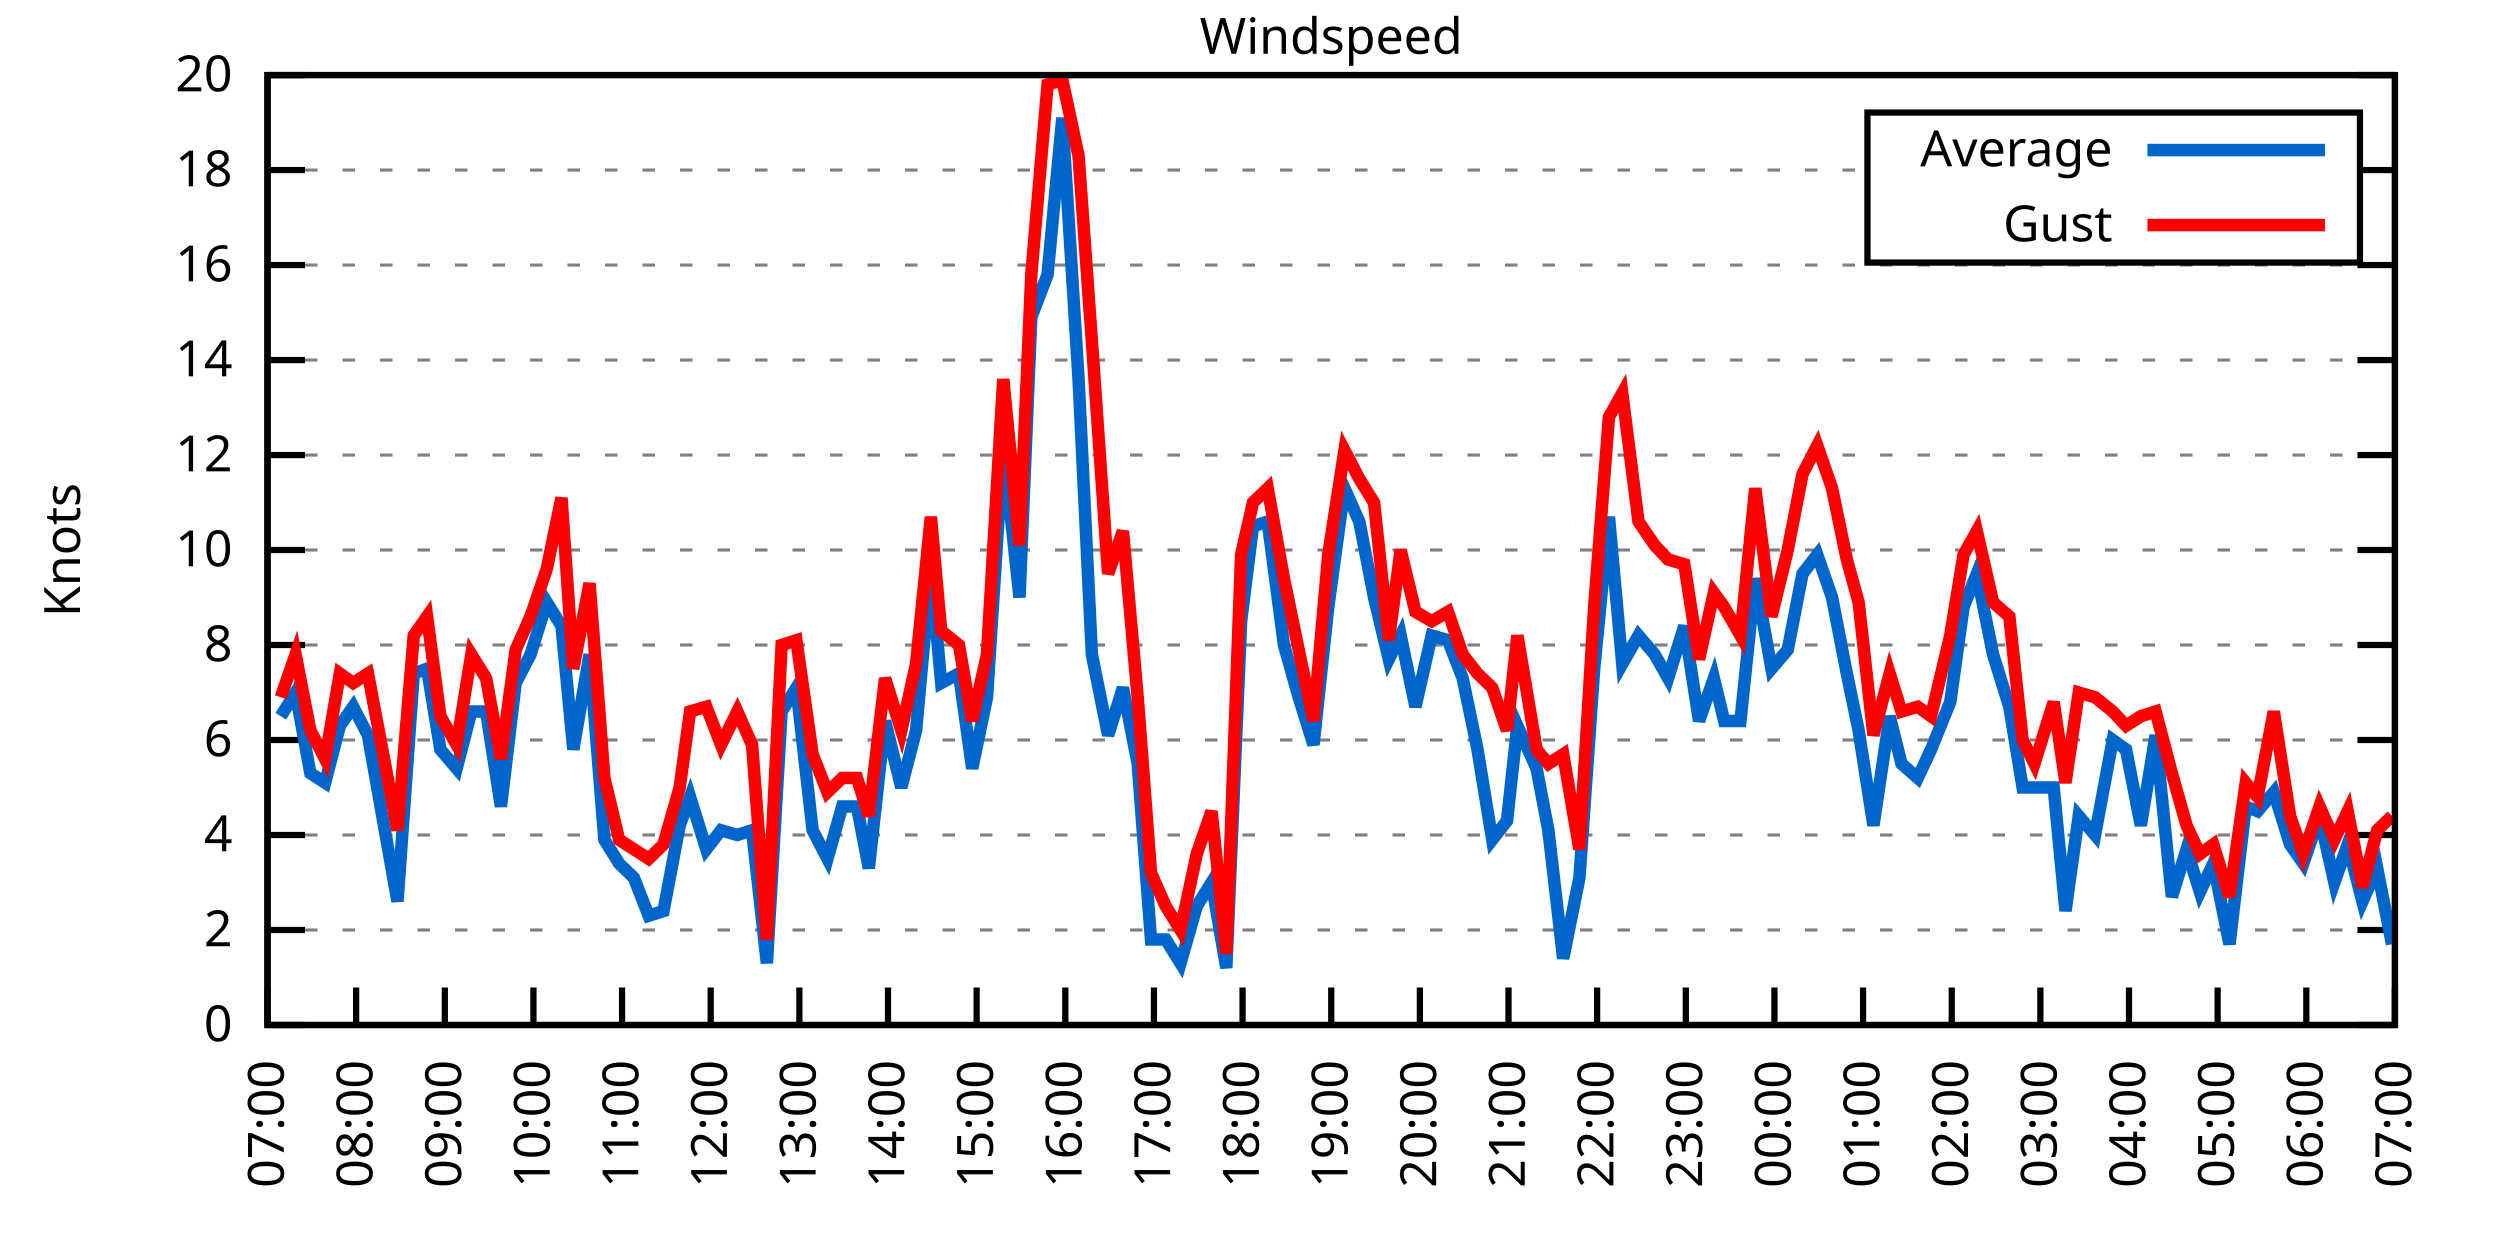
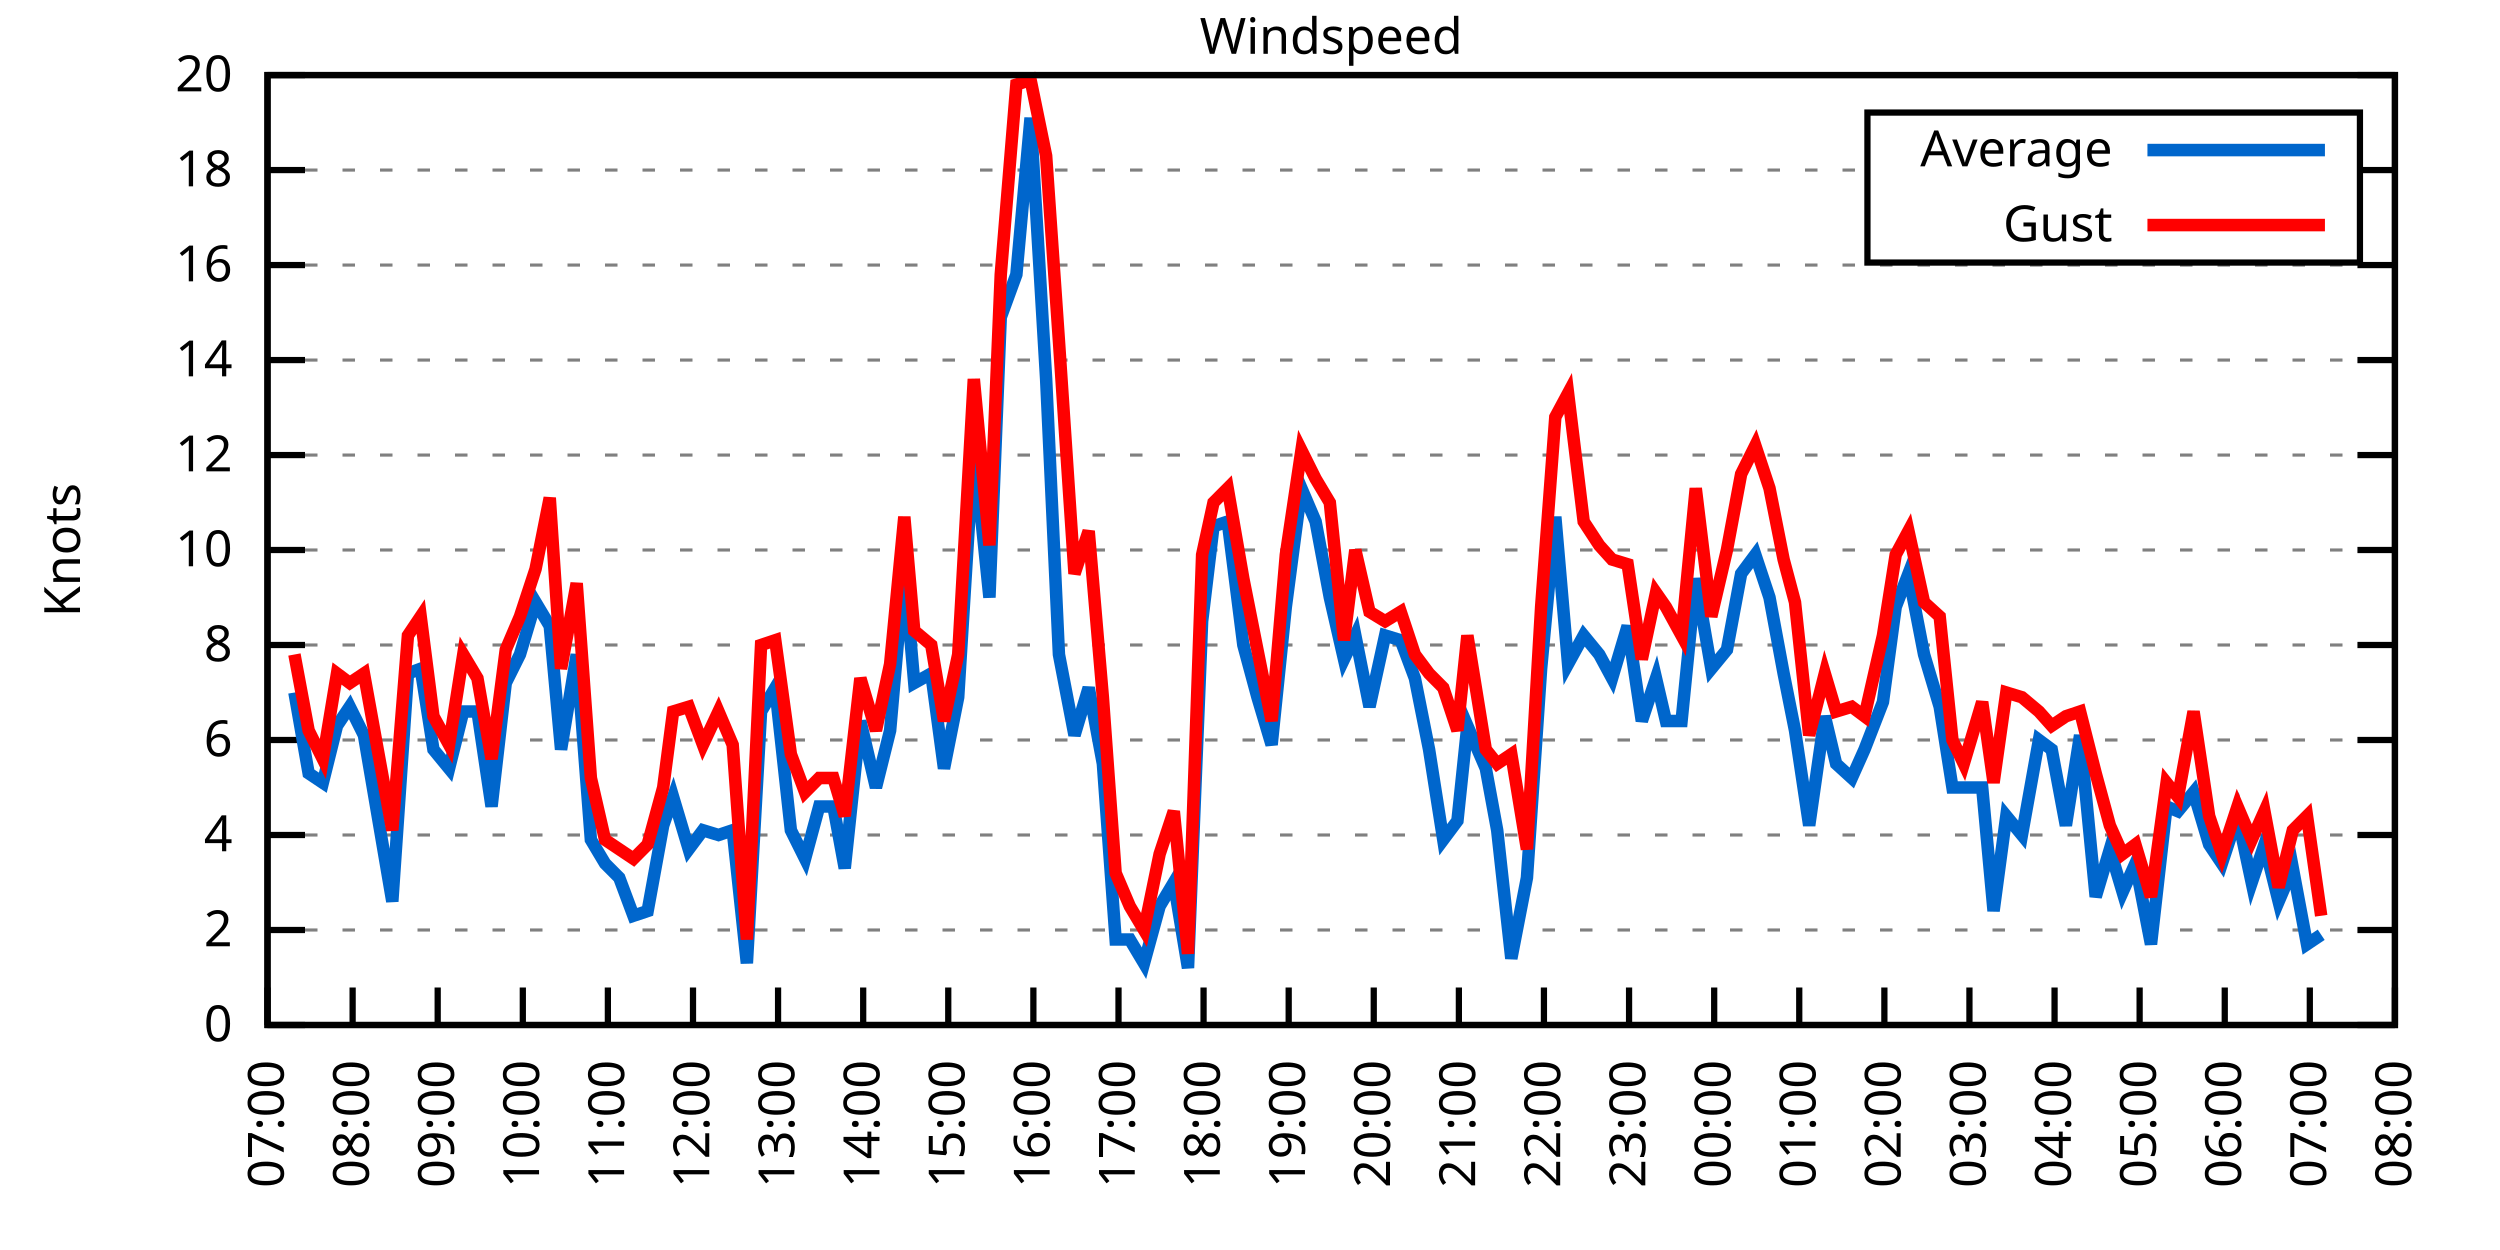
<svg xmlns="http://www.w3.org/2000/svg" xmlns:xlink="http://www.w3.org/1999/xlink" width="400" height="200" viewBox="0 0 400 200">
  <g id="gnuplot_canvas">
    <rect x="0" y="0" width="400" height="200" fill="none" />
    <defs>
      <circle id="gpDot" r="0.5" stroke-width="0.5" stroke="currentColor" />
      <path id="gpPt0" stroke-width="0.333" stroke="currentColor" d="M-1,0 h2 M0,-1 v2" />
      <path id="gpPt1" stroke-width="0.333" stroke="currentColor" d="M-1,-1 L1,1 M1,-1 L-1,1" />
      <path id="gpPt2" stroke-width="0.333" stroke="currentColor" d="M-1,0 L1,0 M0,-1 L0,1 M-1,-1 L1,1 M-1,1 L1,-1" />
      <rect id="gpPt3" stroke-width="0.333" stroke="currentColor" x="-1" y="-1" width="2" height="2" />
      <rect id="gpPt4" stroke-width="0.333" stroke="currentColor" fill="currentColor" x="-1" y="-1" width="2" height="2" />
      <circle id="gpPt5" stroke-width="0.333" stroke="currentColor" cx="0" cy="0" r="1" />
      <use xlink:href="#gpPt5" id="gpPt6" fill="currentColor" stroke="none" />
      <path id="gpPt7" stroke-width="0.333" stroke="currentColor" d="M0,-1.33 L-1.33,0.67 L1.33,0.67 z" />
      <use xlink:href="#gpPt7" id="gpPt8" fill="currentColor" stroke="none" />
      <use xlink:href="#gpPt7" id="gpPt9" stroke="currentColor" transform="rotate(180)" />
      <use xlink:href="#gpPt9" id="gpPt10" fill="currentColor" stroke="none" />
      <use xlink:href="#gpPt3" id="gpPt11" stroke="currentColor" transform="rotate(45)" />
      <use xlink:href="#gpPt11" id="gpPt12" fill="currentColor" stroke="none" />
      <path id="gpPt13" stroke-width="0.333" stroke="currentColor" d="M0,1.330 L1.265,0.411 L0.782,-1.067 L-0.782,-1.076 L-1.265,0.411 z" />
      <use xlink:href="#gpPt13" id="gpPt14" fill="currentColor" stroke="none" />
      <filter id="textbox" filterUnits="objectBoundingBox" x="0" y="0" height="1" width="1">
        <feFlood flood-color="white" flood-opacity="1" result="bgnd" />
        <feComposite in="SourceGraphic" in2="bgnd" operator="atop" />
      </filter>
      <filter id="greybox" filterUnits="objectBoundingBox" x="0" y="0" height="1" width="1">
        <feFlood flood-color="lightgrey" flood-opacity="1" result="grey" />
        <feComposite in="SourceGraphic" in2="grey" operator="atop" />
      </filter>
    </defs>
    <g fill="none" color="white" stroke="currentColor" stroke-width="1.00" stroke-linecap="butt" stroke-linejoin="miter">
</g>
    <g fill="none" color="black" stroke="currentColor" stroke-width="1.00" stroke-linecap="butt" stroke-linejoin="miter">
      <g stroke="none" shape-rendering="crispEdges">
        <polygon fill="rgb(255, 255, 255)" points="42.80,164.00 383.18,164.00 383.18,12.02 42.80,12.02 " />
      </g>
    </g>
    <g fill="none" color="black" stroke="currentColor" stroke-width="1.00" stroke-linecap="butt" stroke-linejoin="miter">
</g>
    <g fill="none" color="black" stroke="black" stroke-width="0.50" stroke-linecap="butt" stroke-linejoin="miter">
</g>
    <g fill="none" color="gray" stroke="currentColor" stroke-width="0.50" stroke-linecap="butt" stroke-linejoin="miter">
      <path stroke="gray" stroke-dasharray="2,4" class="gridline" d="M42.80,164.00 L383.19,164.00  " />
    </g>
    <g fill="none" color="gray" stroke="gray" stroke-width="1.00" stroke-linecap="butt" stroke-linejoin="miter">
</g>
    <g fill="none" color="black" stroke="currentColor" stroke-width="1.00" stroke-linecap="butt" stroke-linejoin="miter">
      <path stroke="black" d="M42.80,164.00 L48.80,164.00 M383.19,164.00 L377.19,164.00  " />
      <g transform="translate(37.20,166.60)" stroke="none" fill="black" font-family="Sans" font-size="8.00" text-anchor="end">
        <text>
          <tspan font-family="Sans"> 0</tspan>
        </text>
      </g>
    </g>
    <g fill="none" color="black" stroke="currentColor" stroke-width="1.00" stroke-linecap="butt" stroke-linejoin="miter">
</g>
    <g fill="none" color="black" stroke="black" stroke-width="0.50" stroke-linecap="butt" stroke-linejoin="miter">
</g>
    <g fill="none" color="gray" stroke="currentColor" stroke-width="0.50" stroke-linecap="butt" stroke-linejoin="miter">
      <path stroke="gray" stroke-dasharray="2,4" class="gridline" d="M42.80,148.80 L383.19,148.80  " />
    </g>
    <g fill="none" color="gray" stroke="gray" stroke-width="1.00" stroke-linecap="butt" stroke-linejoin="miter">
</g>
    <g fill="none" color="black" stroke="currentColor" stroke-width="1.00" stroke-linecap="butt" stroke-linejoin="miter">
      <path stroke="black" d="M42.80,148.80 L48.80,148.80 M383.19,148.80 L377.19,148.80  " />
      <g transform="translate(37.20,151.40)" stroke="none" fill="black" font-family="Sans" font-size="8.00" text-anchor="end">
        <text>
          <tspan font-family="Sans"> 2</tspan>
        </text>
      </g>
    </g>
    <g fill="none" color="black" stroke="currentColor" stroke-width="1.00" stroke-linecap="butt" stroke-linejoin="miter">
</g>
    <g fill="none" color="black" stroke="black" stroke-width="0.50" stroke-linecap="butt" stroke-linejoin="miter">
</g>
    <g fill="none" color="gray" stroke="currentColor" stroke-width="0.50" stroke-linecap="butt" stroke-linejoin="miter">
      <path stroke="gray" stroke-dasharray="2,4" class="gridline" d="M42.80,133.60 L383.19,133.60  " />
    </g>
    <g fill="none" color="gray" stroke="gray" stroke-width="1.00" stroke-linecap="butt" stroke-linejoin="miter">
</g>
    <g fill="none" color="black" stroke="currentColor" stroke-width="1.00" stroke-linecap="butt" stroke-linejoin="miter">
      <path stroke="black" d="M42.80,133.60 L48.80,133.60 M383.19,133.60 L377.19,133.60  " />
      <g transform="translate(37.20,136.20)" stroke="none" fill="black" font-family="Sans" font-size="8.00" text-anchor="end">
        <text>
          <tspan font-family="Sans"> 4</tspan>
        </text>
      </g>
    </g>
    <g fill="none" color="black" stroke="currentColor" stroke-width="1.00" stroke-linecap="butt" stroke-linejoin="miter">
</g>
    <g fill="none" color="black" stroke="black" stroke-width="0.50" stroke-linecap="butt" stroke-linejoin="miter">
</g>
    <g fill="none" color="gray" stroke="currentColor" stroke-width="0.50" stroke-linecap="butt" stroke-linejoin="miter">
      <path stroke="gray" stroke-dasharray="2,4" class="gridline" d="M42.80,118.40 L383.19,118.40  " />
    </g>
    <g fill="none" color="gray" stroke="gray" stroke-width="1.00" stroke-linecap="butt" stroke-linejoin="miter">
</g>
    <g fill="none" color="black" stroke="currentColor" stroke-width="1.00" stroke-linecap="butt" stroke-linejoin="miter">
      <path stroke="black" d="M42.80,118.40 L48.80,118.40 M383.19,118.40 L377.19,118.40  " />
      <g transform="translate(37.20,121.00)" stroke="none" fill="black" font-family="Sans" font-size="8.00" text-anchor="end">
        <text>
          <tspan font-family="Sans"> 6</tspan>
        </text>
      </g>
    </g>
    <g fill="none" color="black" stroke="currentColor" stroke-width="1.00" stroke-linecap="butt" stroke-linejoin="miter">
</g>
    <g fill="none" color="black" stroke="black" stroke-width="0.50" stroke-linecap="butt" stroke-linejoin="miter">
</g>
    <g fill="none" color="gray" stroke="currentColor" stroke-width="0.50" stroke-linecap="butt" stroke-linejoin="miter">
      <path stroke="gray" stroke-dasharray="2,4" class="gridline" d="M42.80,103.20 L383.19,103.20  " />
    </g>
    <g fill="none" color="gray" stroke="gray" stroke-width="1.00" stroke-linecap="butt" stroke-linejoin="miter">
</g>
    <g fill="none" color="black" stroke="currentColor" stroke-width="1.00" stroke-linecap="butt" stroke-linejoin="miter">
      <path stroke="black" d="M42.80,103.20 L48.80,103.20 M383.19,103.20 L377.19,103.20  " />
      <g transform="translate(37.20,105.80)" stroke="none" fill="black" font-family="Sans" font-size="8.00" text-anchor="end">
        <text>
          <tspan font-family="Sans"> 8</tspan>
        </text>
      </g>
    </g>
    <g fill="none" color="black" stroke="currentColor" stroke-width="1.00" stroke-linecap="butt" stroke-linejoin="miter">
</g>
    <g fill="none" color="black" stroke="black" stroke-width="0.50" stroke-linecap="butt" stroke-linejoin="miter">
</g>
    <g fill="none" color="gray" stroke="currentColor" stroke-width="0.50" stroke-linecap="butt" stroke-linejoin="miter">
      <path stroke="gray" stroke-dasharray="2,4" class="gridline" d="M42.80,88.00 L383.19,88.00  " />
    </g>
    <g fill="none" color="gray" stroke="gray" stroke-width="1.00" stroke-linecap="butt" stroke-linejoin="miter">
</g>
    <g fill="none" color="black" stroke="currentColor" stroke-width="1.00" stroke-linecap="butt" stroke-linejoin="miter">
      <path stroke="black" d="M42.80,88.00 L48.80,88.00 M383.19,88.00 L377.19,88.00  " />
      <g transform="translate(37.20,90.60)" stroke="none" fill="black" font-family="Sans" font-size="8.00" text-anchor="end">
        <text>
          <tspan font-family="Sans"> 10</tspan>
        </text>
      </g>
    </g>
    <g fill="none" color="black" stroke="currentColor" stroke-width="1.00" stroke-linecap="butt" stroke-linejoin="miter">
</g>
    <g fill="none" color="black" stroke="black" stroke-width="0.50" stroke-linecap="butt" stroke-linejoin="miter">
</g>
    <g fill="none" color="gray" stroke="currentColor" stroke-width="0.50" stroke-linecap="butt" stroke-linejoin="miter">
      <path stroke="gray" stroke-dasharray="2,4" class="gridline" d="M42.80,72.81 L383.19,72.81  " />
    </g>
    <g fill="none" color="gray" stroke="gray" stroke-width="1.00" stroke-linecap="butt" stroke-linejoin="miter">
</g>
    <g fill="none" color="black" stroke="currentColor" stroke-width="1.00" stroke-linecap="butt" stroke-linejoin="miter">
      <path stroke="black" d="M42.80,72.81 L48.80,72.81 M383.19,72.81 L377.19,72.81  " />
      <g transform="translate(37.20,75.41)" stroke="none" fill="black" font-family="Sans" font-size="8.00" text-anchor="end">
        <text>
          <tspan font-family="Sans"> 12</tspan>
        </text>
      </g>
    </g>
    <g fill="none" color="black" stroke="currentColor" stroke-width="1.00" stroke-linecap="butt" stroke-linejoin="miter">
</g>
    <g fill="none" color="black" stroke="black" stroke-width="0.50" stroke-linecap="butt" stroke-linejoin="miter">
</g>
    <g fill="none" color="gray" stroke="currentColor" stroke-width="0.50" stroke-linecap="butt" stroke-linejoin="miter">
      <path stroke="gray" stroke-dasharray="2,4" class="gridline" d="M42.80,57.61 L383.19,57.61  " />
    </g>
    <g fill="none" color="gray" stroke="gray" stroke-width="1.00" stroke-linecap="butt" stroke-linejoin="miter">
</g>
    <g fill="none" color="black" stroke="currentColor" stroke-width="1.00" stroke-linecap="butt" stroke-linejoin="miter">
      <path stroke="black" d="M42.80,57.61 L48.80,57.61 M383.19,57.61 L377.19,57.61  " />
      <g transform="translate(37.20,60.21)" stroke="none" fill="black" font-family="Sans" font-size="8.00" text-anchor="end">
        <text>
          <tspan font-family="Sans"> 14</tspan>
        </text>
      </g>
    </g>
    <g fill="none" color="black" stroke="currentColor" stroke-width="1.00" stroke-linecap="butt" stroke-linejoin="miter">
</g>
    <g fill="none" color="black" stroke="black" stroke-width="0.50" stroke-linecap="butt" stroke-linejoin="miter">
</g>
    <g fill="none" color="gray" stroke="currentColor" stroke-width="0.50" stroke-linecap="butt" stroke-linejoin="miter">
      <path stroke="gray" stroke-dasharray="2,4" class="gridline" d="M42.80,42.41 L383.19,42.41  " />
    </g>
    <g fill="none" color="gray" stroke="gray" stroke-width="1.00" stroke-linecap="butt" stroke-linejoin="miter">
</g>
    <g fill="none" color="black" stroke="currentColor" stroke-width="1.00" stroke-linecap="butt" stroke-linejoin="miter">
      <path stroke="black" d="M42.80,42.41 L48.80,42.41 M383.19,42.41 L377.19,42.41  " />
      <g transform="translate(37.20,45.01)" stroke="none" fill="black" font-family="Sans" font-size="8.00" text-anchor="end">
        <text>
          <tspan font-family="Sans"> 16</tspan>
        </text>
      </g>
    </g>
    <g fill="none" color="black" stroke="currentColor" stroke-width="1.00" stroke-linecap="butt" stroke-linejoin="miter">
</g>
    <g fill="none" color="black" stroke="black" stroke-width="0.50" stroke-linecap="butt" stroke-linejoin="miter">
</g>
    <g fill="none" color="gray" stroke="currentColor" stroke-width="0.50" stroke-linecap="butt" stroke-linejoin="miter">
      <path stroke="gray" stroke-dasharray="2,4" class="gridline" d="M42.80,27.21 L298.79,27.21 M377.59,27.21 L383.19,27.21  " />
    </g>
    <g fill="none" color="gray" stroke="gray" stroke-width="1.00" stroke-linecap="butt" stroke-linejoin="miter">
</g>
    <g fill="none" color="black" stroke="currentColor" stroke-width="1.00" stroke-linecap="butt" stroke-linejoin="miter">
      <path stroke="black" d="M42.80,27.21 L48.80,27.21 M383.19,27.21 L377.19,27.21  " />
      <g transform="translate(37.20,29.81)" stroke="none" fill="black" font-family="Sans" font-size="8.00" text-anchor="end">
        <text>
          <tspan font-family="Sans"> 18</tspan>
        </text>
      </g>
    </g>
    <g fill="none" color="black" stroke="currentColor" stroke-width="1.00" stroke-linecap="butt" stroke-linejoin="miter">
</g>
    <g fill="none" color="black" stroke="black" stroke-width="0.50" stroke-linecap="butt" stroke-linejoin="miter">
</g>
    <g fill="none" color="gray" stroke="currentColor" stroke-width="0.50" stroke-linecap="butt" stroke-linejoin="miter">
      <path stroke="gray" stroke-dasharray="2,4" class="gridline" d="M42.80,12.01 L383.19,12.01  " />
    </g>
    <g fill="none" color="gray" stroke="gray" stroke-width="1.00" stroke-linecap="butt" stroke-linejoin="miter">
</g>
    <g fill="none" color="black" stroke="currentColor" stroke-width="1.00" stroke-linecap="butt" stroke-linejoin="miter">
      <path stroke="black" d="M42.80,12.01 L48.80,12.01 M383.19,12.01 L377.19,12.01  " />
      <g transform="translate(37.20,14.61)" stroke="none" fill="black" font-family="Sans" font-size="8.00" text-anchor="end">
        <text>
          <tspan font-family="Sans"> 20</tspan>
        </text>
      </g>
    </g>
    <g fill="none" color="black" stroke="currentColor" stroke-width="1.00" stroke-linecap="butt" stroke-linejoin="miter">
      <path stroke="black" d="M42.80,164.00 L42.80,158.00  " />
      <g transform="translate(45.40,169.60) rotate(270.00)" stroke="none" fill="black" font-family="Sans" font-size="8.00" text-anchor="end">
        <text>
          <tspan font-family="Sans">07:00</tspan>
        </text>
      </g>
    </g>
    <g fill="none" color="black" stroke="currentColor" stroke-width="1.00" stroke-linecap="butt" stroke-linejoin="miter">
-       <path stroke="black" d="M56.98,164.00 L56.98,158.00  " />
-       <g transform="translate(59.58,169.60) rotate(270.00)" stroke="none" fill="black" font-family="Sans" font-size="8.00" text-anchor="end">
+       <path stroke="black" d="M56.42,164.00 L56.42,158.00  " />
+       <g transform="translate(59.02,169.60) rotate(270.00)" stroke="none" fill="black" font-family="Sans" font-size="8.00" text-anchor="end">
        <text>
          <tspan font-family="Sans">08:00</tspan>
        </text>
      </g>
    </g>
    <g fill="none" color="black" stroke="currentColor" stroke-width="1.00" stroke-linecap="butt" stroke-linejoin="miter">
-       <path stroke="black" d="M71.17,164.00 L71.17,158.00  " />
-       <g transform="translate(73.77,169.60) rotate(270.00)" stroke="none" fill="black" font-family="Sans" font-size="8.00" text-anchor="end">
+       <path stroke="black" d="M70.03,164.00 L70.03,158.00  " />
+       <g transform="translate(72.63,169.60) rotate(270.00)" stroke="none" fill="black" font-family="Sans" font-size="8.00" text-anchor="end">
        <text>
          <tspan font-family="Sans">09:00</tspan>
        </text>
      </g>
    </g>
    <g fill="none" color="black" stroke="currentColor" stroke-width="1.00" stroke-linecap="butt" stroke-linejoin="miter">
-       <path stroke="black" d="M85.35,164.00 L85.35,158.00  " />
-       <g transform="translate(87.95,169.60) rotate(270.00)" stroke="none" fill="black" font-family="Sans" font-size="8.00" text-anchor="end">
+       <path stroke="black" d="M83.65,164.00 L83.65,158.00  " />
+       <g transform="translate(86.25,169.60) rotate(270.00)" stroke="none" fill="black" font-family="Sans" font-size="8.00" text-anchor="end">
        <text>
          <tspan font-family="Sans">10:00</tspan>
        </text>
      </g>
    </g>
    <g fill="none" color="black" stroke="currentColor" stroke-width="1.00" stroke-linecap="butt" stroke-linejoin="miter">
-       <path stroke="black" d="M99.53,164.00 L99.53,158.00  " />
-       <g transform="translate(102.13,169.60) rotate(270.00)" stroke="none" fill="black" font-family="Sans" font-size="8.00" text-anchor="end">
+       <path stroke="black" d="M97.26,164.00 L97.26,158.00  " />
+       <g transform="translate(99.86,169.60) rotate(270.00)" stroke="none" fill="black" font-family="Sans" font-size="8.00" text-anchor="end">
        <text>
          <tspan font-family="Sans">11:00</tspan>
        </text>
      </g>
    </g>
    <g fill="none" color="black" stroke="currentColor" stroke-width="1.00" stroke-linecap="butt" stroke-linejoin="miter">
-       <path stroke="black" d="M113.71,164.00 L113.71,158.00  " />
-       <g transform="translate(116.31,169.60) rotate(270.00)" stroke="none" fill="black" font-family="Sans" font-size="8.00" text-anchor="end">
+       <path stroke="black" d="M110.88,164.00 L110.88,158.00  " />
+       <g transform="translate(113.48,169.60) rotate(270.00)" stroke="none" fill="black" font-family="Sans" font-size="8.00" text-anchor="end">
        <text>
          <tspan font-family="Sans">12:00</tspan>
        </text>
      </g>
    </g>
    <g fill="none" color="black" stroke="currentColor" stroke-width="1.00" stroke-linecap="butt" stroke-linejoin="miter">
-       <path stroke="black" d="M127.90,164.00 L127.90,158.00  " />
-       <g transform="translate(130.50,169.60) rotate(270.00)" stroke="none" fill="black" font-family="Sans" font-size="8.00" text-anchor="end">
+       <path stroke="black" d="M124.49,164.00 L124.49,158.00  " />
+       <g transform="translate(127.09,169.60) rotate(270.00)" stroke="none" fill="black" font-family="Sans" font-size="8.00" text-anchor="end">
        <text>
          <tspan font-family="Sans">13:00</tspan>
        </text>
      </g>
    </g>
    <g fill="none" color="black" stroke="currentColor" stroke-width="1.00" stroke-linecap="butt" stroke-linejoin="miter">
-       <path stroke="black" d="M142.08,164.00 L142.08,158.00  " />
-       <g transform="translate(144.68,169.60) rotate(270.00)" stroke="none" fill="black" font-family="Sans" font-size="8.00" text-anchor="end">
+       <path stroke="black" d="M138.11,164.00 L138.11,158.00  " />
+       <g transform="translate(140.71,169.60) rotate(270.00)" stroke="none" fill="black" font-family="Sans" font-size="8.00" text-anchor="end">
        <text>
          <tspan font-family="Sans">14:00</tspan>
        </text>
      </g>
    </g>
    <g fill="none" color="black" stroke="currentColor" stroke-width="1.00" stroke-linecap="butt" stroke-linejoin="miter">
-       <path stroke="black" d="M156.26,164.00 L156.26,158.00  " />
-       <g transform="translate(158.86,169.60) rotate(270.00)" stroke="none" fill="black" font-family="Sans" font-size="8.00" text-anchor="end">
+       <path stroke="black" d="M151.72,164.00 L151.72,158.00  " />
+       <g transform="translate(154.32,169.60) rotate(270.00)" stroke="none" fill="black" font-family="Sans" font-size="8.00" text-anchor="end">
        <text>
          <tspan font-family="Sans">15:00</tspan>
        </text>
      </g>
    </g>
    <g fill="none" color="black" stroke="currentColor" stroke-width="1.00" stroke-linecap="butt" stroke-linejoin="miter">
-       <path stroke="black" d="M170.45,164.00 L170.45,158.00  " />
-       <g transform="translate(173.05,169.60) rotate(270.00)" stroke="none" fill="black" font-family="Sans" font-size="8.00" text-anchor="end">
+       <path stroke="black" d="M165.34,164.00 L165.34,158.00  " />
+       <g transform="translate(167.94,169.60) rotate(270.00)" stroke="none" fill="black" font-family="Sans" font-size="8.00" text-anchor="end">
        <text>
          <tspan font-family="Sans">16:00</tspan>
        </text>
      </g>
    </g>
    <g fill="none" color="black" stroke="currentColor" stroke-width="1.00" stroke-linecap="butt" stroke-linejoin="miter">
-       <path stroke="black" d="M184.63,164.00 L184.63,158.00  " />
-       <g transform="translate(187.23,169.60) rotate(270.00)" stroke="none" fill="black" font-family="Sans" font-size="8.00" text-anchor="end">
+       <path stroke="black" d="M178.96,164.00 L178.96,158.00  " />
+       <g transform="translate(181.56,169.60) rotate(270.00)" stroke="none" fill="black" font-family="Sans" font-size="8.00" text-anchor="end">
        <text>
          <tspan font-family="Sans">17:00</tspan>
        </text>
      </g>
    </g>
    <g fill="none" color="black" stroke="currentColor" stroke-width="1.00" stroke-linecap="butt" stroke-linejoin="miter">
-       <path stroke="black" d="M198.81,164.00 L198.81,158.00  " />
-       <g transform="translate(201.41,169.60) rotate(270.00)" stroke="none" fill="black" font-family="Sans" font-size="8.00" text-anchor="end">
+       <path stroke="black" d="M192.57,164.00 L192.57,158.00  " />
+       <g transform="translate(195.17,169.60) rotate(270.00)" stroke="none" fill="black" font-family="Sans" font-size="8.00" text-anchor="end">
        <text>
          <tspan font-family="Sans">18:00</tspan>
        </text>
      </g>
    </g>
    <g fill="none" color="black" stroke="currentColor" stroke-width="1.00" stroke-linecap="butt" stroke-linejoin="miter">
-       <path stroke="black" d="M213.00,164.00 L213.00,158.00  " />
-       <g transform="translate(215.60,169.60) rotate(270.00)" stroke="none" fill="black" font-family="Sans" font-size="8.00" text-anchor="end">
+       <path stroke="black" d="M206.19,164.00 L206.19,158.00  " />
+       <g transform="translate(208.79,169.60) rotate(270.00)" stroke="none" fill="black" font-family="Sans" font-size="8.00" text-anchor="end">
        <text>
          <tspan font-family="Sans">19:00</tspan>
        </text>
      </g>
    </g>
    <g fill="none" color="black" stroke="currentColor" stroke-width="1.00" stroke-linecap="butt" stroke-linejoin="miter">
-       <path stroke="black" d="M227.18,164.00 L227.18,158.00  " />
-       <g transform="translate(229.78,169.60) rotate(270.00)" stroke="none" fill="black" font-family="Sans" font-size="8.00" text-anchor="end">
+       <path stroke="black" d="M219.80,164.00 L219.80,158.00  " />
+       <g transform="translate(222.40,169.60) rotate(270.00)" stroke="none" fill="black" font-family="Sans" font-size="8.00" text-anchor="end">
        <text>
          <tspan font-family="Sans">20:00</tspan>
        </text>
      </g>
    </g>
    <g fill="none" color="black" stroke="currentColor" stroke-width="1.00" stroke-linecap="butt" stroke-linejoin="miter">
-       <path stroke="black" d="M241.36,164.00 L241.36,158.00  " />
-       <g transform="translate(243.96,169.60) rotate(270.00)" stroke="none" fill="black" font-family="Sans" font-size="8.00" text-anchor="end">
+       <path stroke="black" d="M233.42,164.00 L233.42,158.00  " />
+       <g transform="translate(236.02,169.60) rotate(270.00)" stroke="none" fill="black" font-family="Sans" font-size="8.00" text-anchor="end">
        <text>
          <tspan font-family="Sans">21:00</tspan>
        </text>
      </g>
    </g>
    <g fill="none" color="black" stroke="currentColor" stroke-width="1.00" stroke-linecap="butt" stroke-linejoin="miter">
-       <path stroke="black" d="M255.54,164.00 L255.54,158.00  " />
-       <g transform="translate(258.14,169.60) rotate(270.00)" stroke="none" fill="black" font-family="Sans" font-size="8.00" text-anchor="end">
+       <path stroke="black" d="M247.03,164.00 L247.03,158.00  " />
+       <g transform="translate(249.63,169.60) rotate(270.00)" stroke="none" fill="black" font-family="Sans" font-size="8.00" text-anchor="end">
        <text>
          <tspan font-family="Sans">22:00</tspan>
        </text>
      </g>
    </g>
    <g fill="none" color="black" stroke="currentColor" stroke-width="1.00" stroke-linecap="butt" stroke-linejoin="miter">
-       <path stroke="black" d="M269.73,164.00 L269.73,158.00  " />
-       <g transform="translate(272.33,169.60) rotate(270.00)" stroke="none" fill="black" font-family="Sans" font-size="8.00" text-anchor="end">
+       <path stroke="black" d="M260.65,164.00 L260.65,158.00  " />
+       <g transform="translate(263.25,169.60) rotate(270.00)" stroke="none" fill="black" font-family="Sans" font-size="8.00" text-anchor="end">
        <text>
          <tspan font-family="Sans">23:00</tspan>
        </text>
      </g>
    </g>
    <g fill="none" color="black" stroke="currentColor" stroke-width="1.00" stroke-linecap="butt" stroke-linejoin="miter">
-       <path stroke="black" d="M283.91,164.00 L283.91,158.00  " />
-       <g transform="translate(286.51,169.60) rotate(270.00)" stroke="none" fill="black" font-family="Sans" font-size="8.00" text-anchor="end">
+       <path stroke="black" d="M274.27,164.00 L274.27,158.00  " />
+       <g transform="translate(276.87,169.60) rotate(270.00)" stroke="none" fill="black" font-family="Sans" font-size="8.00" text-anchor="end">
        <text>
          <tspan font-family="Sans">00:00</tspan>
        </text>
      </g>
    </g>
    <g fill="none" color="black" stroke="currentColor" stroke-width="1.00" stroke-linecap="butt" stroke-linejoin="miter">
-       <path stroke="black" d="M298.09,164.00 L298.09,158.00  " />
-       <g transform="translate(300.69,169.60) rotate(270.00)" stroke="none" fill="black" font-family="Sans" font-size="8.00" text-anchor="end">
+       <path stroke="black" d="M287.88,164.00 L287.88,158.00  " />
+       <g transform="translate(290.48,169.60) rotate(270.00)" stroke="none" fill="black" font-family="Sans" font-size="8.00" text-anchor="end">
        <text>
          <tspan font-family="Sans">01:00</tspan>
        </text>
      </g>
    </g>
    <g fill="none" color="black" stroke="currentColor" stroke-width="1.00" stroke-linecap="butt" stroke-linejoin="miter">
-       <path stroke="black" d="M312.28,164.00 L312.28,158.00  " />
-       <g transform="translate(314.88,169.60) rotate(270.00)" stroke="none" fill="black" font-family="Sans" font-size="8.00" text-anchor="end">
+       <path stroke="black" d="M301.50,164.00 L301.50,158.00  " />
+       <g transform="translate(304.10,169.60) rotate(270.00)" stroke="none" fill="black" font-family="Sans" font-size="8.00" text-anchor="end">
        <text>
          <tspan font-family="Sans">02:00</tspan>
        </text>
      </g>
    </g>
    <g fill="none" color="black" stroke="currentColor" stroke-width="1.00" stroke-linecap="butt" stroke-linejoin="miter">
-       <path stroke="black" d="M326.46,164.00 L326.46,158.00  " />
-       <g transform="translate(329.06,169.60) rotate(270.00)" stroke="none" fill="black" font-family="Sans" font-size="8.00" text-anchor="end">
+       <path stroke="black" d="M315.11,164.00 L315.11,158.00  " />
+       <g transform="translate(317.71,169.60) rotate(270.00)" stroke="none" fill="black" font-family="Sans" font-size="8.00" text-anchor="end">
        <text>
          <tspan font-family="Sans">03:00</tspan>
        </text>
      </g>
    </g>
    <g fill="none" color="black" stroke="currentColor" stroke-width="1.00" stroke-linecap="butt" stroke-linejoin="miter">
-       <path stroke="black" d="M340.64,164.00 L340.64,158.00  " />
-       <g transform="translate(343.24,169.60) rotate(270.00)" stroke="none" fill="black" font-family="Sans" font-size="8.00" text-anchor="end">
+       <path stroke="black" d="M328.73,164.00 L328.73,158.00  " />
+       <g transform="translate(331.33,169.60) rotate(270.00)" stroke="none" fill="black" font-family="Sans" font-size="8.00" text-anchor="end">
        <text>
          <tspan font-family="Sans">04:00</tspan>
        </text>
      </g>
    </g>
    <g fill="none" color="black" stroke="currentColor" stroke-width="1.00" stroke-linecap="butt" stroke-linejoin="miter">
-       <path stroke="black" d="M354.82,164.00 L354.82,158.00  " />
-       <g transform="translate(357.42,169.60) rotate(270.00)" stroke="none" fill="black" font-family="Sans" font-size="8.00" text-anchor="end">
+       <path stroke="black" d="M342.34,164.00 L342.34,158.00  " />
+       <g transform="translate(344.94,169.60) rotate(270.00)" stroke="none" fill="black" font-family="Sans" font-size="8.00" text-anchor="end">
        <text>
          <tspan font-family="Sans">05:00</tspan>
        </text>
      </g>
    </g>
    <g fill="none" color="black" stroke="currentColor" stroke-width="1.00" stroke-linecap="butt" stroke-linejoin="miter">
-       <path stroke="black" d="M369.01,164.00 L369.01,158.00  " />
-       <g transform="translate(371.61,169.60) rotate(270.00)" stroke="none" fill="black" font-family="Sans" font-size="8.00" text-anchor="end">
+       <path stroke="black" d="M355.96,164.00 L355.96,158.00  " />
+       <g transform="translate(358.56,169.60) rotate(270.00)" stroke="none" fill="black" font-family="Sans" font-size="8.00" text-anchor="end">
        <text>
          <tspan font-family="Sans">06:00</tspan>
+         </text>
+       </g>
+     </g>
+     <g fill="none" color="black" stroke="currentColor" stroke-width="1.00" stroke-linecap="butt" stroke-linejoin="miter">
+       <path stroke="black" d="M369.57,164.00 L369.57,158.00  " />
+       <g transform="translate(372.17,169.60) rotate(270.00)" stroke="none" fill="black" font-family="Sans" font-size="8.00" text-anchor="end">
+         <text>
+           <tspan font-family="Sans">07:00</tspan>
        </text>
      </g>
    </g>
    <g fill="none" color="black" stroke="currentColor" stroke-width="1.00" stroke-linecap="butt" stroke-linejoin="miter">
      <path stroke="black" d="M383.19,164.00 L383.19,158.00  " />
      <g transform="translate(385.79,169.60) rotate(270.00)" stroke="none" fill="black" font-family="Sans" font-size="8.00" text-anchor="end">
        <text>
-           <tspan font-family="Sans">07:00</tspan>
+           <tspan font-family="Sans">08:00</tspan>
        </text>
      </g>
    </g>
    <g fill="none" color="black" stroke="currentColor" stroke-width="1.00" stroke-linecap="butt" stroke-linejoin="miter">
</g>
    <g fill="none" color="black" stroke="currentColor" stroke-width="1.00" stroke-linecap="butt" stroke-linejoin="miter">
      <path stroke="black" d="M42.80,12.01 L42.80,164.00 L383.19,164.00 L383.19,12.01 L42.80,12.01 Z  " />
    </g>
    <g fill="none" color="black" stroke="currentColor" stroke-width="1.00" stroke-linecap="butt" stroke-linejoin="miter">
</g>
    <g fill="none" color="black" stroke="currentColor" stroke-width="1.00" stroke-linecap="butt" stroke-linejoin="miter">
      <path stroke="black" d="M298.79,42.01 L298.79,18.01 L377.59,18.01 L377.59,42.01 L298.79,42.01 Z  " />
    </g>
    <g id="Windspeed_plot_1">
      <g fill="none" color="white" stroke="black" stroke-width="2.00" stroke-linecap="butt" stroke-linejoin="miter">
</g>
      <g fill="none" color="black" stroke="currentColor" stroke-width="2.00" stroke-linecap="butt" stroke-linejoin="miter">
        <g transform="translate(337.99,26.61)" stroke="none" fill="black" font-family="Sans" font-size="8.00" text-anchor="end">
          <text>
            <tspan font-family="Sans">Average</tspan>
          </text>
        </g>
      </g>
      <g fill="none" color="black" stroke="currentColor" stroke-width="2.00" stroke-linecap="butt" stroke-linejoin="miter">
-         <path stroke="rgb(  0, 102, 204)" d="M343.59,24.01 L371.99,24.01 M44.93,114.60 L47.29,110.80 L49.66,123.72 L52.02,125.24 L54.38,116.12 L56.51,113.08   L58.87,117.64 L63.60,144.24 L66.20,107.76 L68.33,107.00 L70.46,119.92 L73.06,122.96 L75.42,113.84 L77.78,113.84   L80.15,129.04 L82.51,109.28 L84.88,104.72 L87.48,96.36 L89.84,100.16 L91.73,119.92 L94.33,104.72 L96.70,134.36   L99.06,138.16 L101.42,140.44 L103.79,146.52 L106.15,145.76 L108.75,132.08 L110.41,127.52 L113.01,135.88 L115.37,132.84   L117.97,133.60 L120.33,132.84 L122.70,154.12 L125.06,113.84 L127.42,110.04 L130.02,132.84 L132.39,137.40 L134.75,129.04   L137.12,129.04 L139.01,138.92 L141.61,115.36 L144.21,126.00 L146.57,116.88 L148.94,91.04 L150.59,109.28 L153.43,107.76   L155.55,122.96 L157.92,111.56 L160.52,71.29 L163.12,95.60 L165.01,50.77 L167.61,43.93 L169.97,18.85 L172.57,60.65   L174.70,104.72 L177.30,117.64 L179.67,110.04 L182.03,122.20 L184.16,150.32 L186.52,150.32 L188.88,154.12 L191.48,145.00   L193.85,141.20 L196.21,154.88 L198.58,99.40 L200.47,84.21 L202.83,83.45 L205.43,103.20 L207.79,111.56 L210.16,119.16   L212.52,97.12 L215.12,78.13 L217.49,83.45 L219.85,95.60 L222.21,105.48 L224.10,101.68 L226.47,113.08 L229.07,101.68   L231.67,102.44 L234.03,108.52 L236.40,119.92 L238.76,134.36 L241.12,131.32 L242.78,116.12 L245.85,122.96 L247.74,132.84   L250.11,153.36 L252.71,140.44 L255.07,107.00 L257.43,82.69 L259.56,106.24 L262.16,101.68 L264.76,104.72 L266.89,108.52   L269.49,100.16 L271.85,115.36 L274.22,108.52 L275.87,115.36 L278.47,115.36 L280.84,92.56 L283.44,107.00 L286.04,103.96   L288.40,91.80 L290.76,88.76 L293.13,95.60 L295.49,107.76 L297.38,116.88 L299.75,132.08 L302.35,114.60 L304.24,122.20   L306.84,124.48 L308.97,119.92 L312.04,112.32 L314.17,97.12 L316.29,91.80 L318.89,104.72 L321.49,113.08 L323.62,126.00   L325.51,126.00 L328.59,126.00 L330.48,145.76 L332.60,130.56 L335.20,133.60 L338.04,118.40 L340.17,119.92 L342.53,132.08   L344.90,117.64 L347.50,143.48 L349.86,135.88 L351.99,142.72 L354.12,138.16 L356.72,151.08 L359.32,129.04 L361.21,129.80   L363.81,126.76 L366.41,135.12 L368.53,138.16 L371.13,130.56 L373.50,141.20 L375.63,135.12 L377.99,144.24 L380.35,138.92   L382.72,151.08  " />
+         <path stroke="rgb(  0, 102, 204)" d="M343.59,24.01 L371.99,24.01 M47.11,110.80 L49.38,123.72 L51.65,125.24 L53.92,116.12 L55.96,113.08 L58.23,117.64   L62.77,144.24 L65.27,107.76 L67.31,107.00 L69.35,119.92 L71.85,122.96 L74.12,113.84 L76.39,113.84 L78.65,129.04   L80.92,109.28 L83.19,104.72 L85.69,96.36 L87.96,100.16 L89.77,119.92 L92.27,104.72 L94.54,134.36 L96.81,138.16   L99.08,140.44 L101.35,146.52 L103.62,145.76 L106.11,132.08 L107.70,127.52 L110.20,135.88 L112.47,132.84 L114.96,133.60   L117.23,132.84 L119.50,154.12 L121.77,113.84 L124.04,110.04 L126.54,132.84 L128.81,137.40 L131.07,129.04 L133.34,129.04   L135.16,138.92 L137.66,115.36 L140.15,126.00 L142.42,116.88 L144.69,91.04 L146.28,109.28 L149.00,107.76 L151.04,122.96   L153.31,111.56 L155.81,71.29 L158.31,95.60 L160.12,50.77 L162.62,43.93 L164.89,18.85 L167.38,60.65 L169.43,104.72   L171.92,117.64 L174.19,110.04 L176.46,122.20 L178.50,150.32 L180.77,150.32 L183.04,154.12 L185.54,145.00 L187.81,141.20   L190.08,154.88 L192.34,99.40 L194.16,84.21 L196.43,83.45 L198.93,103.20 L201.19,111.56 L203.46,119.16 L205.73,97.12   L208.23,78.13 L210.50,83.45 L212.77,95.60 L215.04,105.48 L216.85,101.68 L219.12,113.08 L221.62,101.68 L224.11,102.44   L226.38,108.52 L228.65,119.92 L230.92,134.36 L233.19,131.32 L234.78,116.12 L237.73,122.96 L239.55,132.84 L241.81,153.36   L244.31,140.44 L246.58,107.00 L248.85,82.69 L250.89,106.24 L253.39,101.68 L255.88,104.72 L257.93,108.52 L260.42,100.16   L262.69,115.36 L264.96,108.52 L266.55,115.36 L269.05,115.36 L271.32,92.56 L273.81,107.00 L276.31,103.96 L278.58,91.80   L280.85,88.76 L283.12,95.60 L285.38,107.76 L287.20,116.88 L289.47,132.08 L291.97,114.60 L293.78,122.20 L296.28,124.48   L298.32,119.92 L301.27,112.32 L303.31,97.12 L305.35,91.80 L307.85,104.72 L310.35,113.08 L312.39,126.00 L314.20,126.00   L317.15,126.00 L318.97,145.76 L321.01,130.56 L323.51,133.60 L326.23,118.40 L328.27,119.92 L330.54,132.08 L332.81,117.64   L335.31,143.48 L337.58,135.88 L339.62,142.72 L341.66,138.16 L344.16,151.08 L346.65,129.04 L348.47,129.80 L350.97,126.76   L353.46,135.12 L355.50,138.16 L358.00,130.56 L360.27,141.20 L362.31,135.12 L364.58,144.24 L366.85,138.92 L369.12,151.08   L371.39,149.56  " />
      </g>
    </g>
    <g id="Windspeed_plot_2">
      <g fill="none" color="black" stroke="currentColor" stroke-width="2.00" stroke-linecap="butt" stroke-linejoin="miter">
        <g transform="translate(337.99,38.61)" stroke="none" fill="black" font-family="Sans" font-size="8.00" text-anchor="end">
          <text>
            <tspan font-family="Sans">Gust</tspan>
          </text>
        </g>
      </g>
      <g fill="none" color="black" stroke="currentColor" stroke-width="2.00" stroke-linecap="butt" stroke-linejoin="miter">
-         <path stroke="rgb(255,   0,   0)" d="M343.59,36.01 L371.99,36.01 M44.93,111.56 L47.29,104.72 L49.66,116.88 L52.02,121.44 L54.38,107.76 L56.51,109.28   L58.87,107.76 L63.60,132.84 L66.20,101.68 L68.33,98.64 L70.46,114.60 L73.06,119.16 L75.42,104.72 L77.78,108.52   L80.15,121.44 L82.51,103.96 L84.88,98.64 L87.48,91.04 L89.84,79.65 L91.73,107.00 L94.33,93.32 L96.70,124.48   L99.06,134.36 L101.42,135.88 L103.79,137.40 L106.15,135.12 L108.75,126.00 L110.41,113.84 L113.01,113.08 L115.37,119.16   L117.97,113.84 L120.33,119.16 L122.70,150.32 L125.06,103.20 L127.42,102.44 L130.02,120.68 L132.39,126.76 L134.75,124.48   L137.12,124.48 L139.01,130.56 L141.61,108.52 L144.21,116.88 L146.57,106.24 L148.94,82.69 L150.59,100.92 L153.43,103.20   L155.55,115.36 L157.92,104.72 L160.52,60.65 L163.12,87.25 L165.01,43.93 L167.61,13.53 L169.97,12.77 L172.57,24.93   L174.70,54.57 L177.30,91.80 L179.67,84.97 L182.03,111.56 L184.16,139.68 L186.52,145.00 L188.88,148.80 L191.48,136.64   L193.85,129.80 L196.21,152.60 L198.58,88.76 L200.47,80.41 L202.83,78.13 L205.43,92.56 L207.79,103.96 L210.16,115.36   L212.52,88.76 L215.12,72.05 L217.49,76.61 L219.85,80.41 L222.21,102.44 L224.10,88.00 L226.47,97.88 L229.07,99.40   L231.67,97.88 L234.03,104.72 L236.40,107.76 L238.76,110.04 L241.12,116.88 L242.78,101.68 L245.85,119.92 L247.74,122.20   L250.11,120.68 L252.71,135.88 L255.07,97.12 L257.43,66.73 L259.56,62.93 L262.16,83.45 L264.76,87.25 L266.89,89.52   L269.49,90.28 L271.85,105.48 L274.22,94.84 L275.87,97.12 L278.47,101.68 L280.84,78.13 L283.44,98.64 L286.04,88.00   L288.40,75.85 L290.76,71.29 L293.13,78.13 L295.49,89.52 L297.38,96.36 L299.75,117.64 L302.35,107.76 L304.24,113.84   L306.84,113.08 L308.97,114.60 L312.04,101.68 L314.17,88.76 L316.29,84.97 L318.89,96.36 L321.49,98.64 L323.62,118.40   L325.51,122.20 L328.59,112.32 L330.48,125.24 L332.60,110.80 L335.20,111.56 L338.04,113.84 L340.17,116.12 L342.53,114.60   L344.90,113.84 L347.50,123.72 L349.86,132.08 L351.99,136.64 L354.12,135.12 L356.72,143.48 L359.32,125.24 L361.21,127.52   L363.81,113.84 L366.41,130.56 L368.53,136.64 L371.13,129.04 L373.50,134.36 L375.63,129.80 L377.99,141.96 L380.35,132.84   L382.72,130.56  " />
+         <path stroke="rgb(255,   0,   0)" d="M343.59,36.01 L371.99,36.01 M47.11,104.72 L49.38,116.88 L51.65,121.44 L53.92,107.76 L55.96,109.28 L58.23,107.76   L62.77,132.84 L65.27,101.68 L67.31,98.64 L69.35,114.60 L71.85,119.16 L74.12,104.72 L76.39,108.52 L78.65,121.44   L80.92,103.96 L83.19,98.64 L85.69,91.04 L87.96,79.65 L89.77,107.00 L92.27,93.32 L94.54,124.48 L96.81,134.36   L99.08,135.88 L101.35,137.40 L103.62,135.12 L106.11,126.00 L107.70,113.84 L110.20,113.08 L112.47,119.16 L114.96,113.84   L117.23,119.16 L119.50,150.32 L121.77,103.20 L124.04,102.44 L126.54,120.68 L128.81,126.76 L131.07,124.48 L133.34,124.48   L135.16,130.56 L137.66,108.52 L140.15,116.88 L142.42,106.24 L144.69,82.69 L146.28,100.92 L149.00,103.20 L151.04,115.36   L153.31,104.72 L155.81,60.65 L158.31,87.25 L160.12,43.93 L162.62,13.53 L164.89,12.77 L167.38,24.93 L169.43,54.57   L171.92,91.80 L174.19,84.97 L176.46,111.56 L178.50,139.68 L180.77,145.00 L183.04,148.80 L185.54,136.64 L187.81,129.80   L190.08,152.60 L192.34,88.76 L194.16,80.41 L196.43,78.13 L198.93,92.56 L201.19,103.96 L203.46,115.36 L205.73,88.76   L208.23,72.05 L210.50,76.61 L212.77,80.41 L215.04,102.44 L216.85,88.00 L219.12,97.88 L221.62,99.40 L224.11,97.88   L226.38,104.72 L228.65,107.76 L230.92,110.04 L233.19,116.88 L234.78,101.68 L237.73,119.92 L239.55,122.20 L241.81,120.68   L244.31,135.88 L246.58,97.12 L248.85,66.73 L250.89,62.93 L253.39,83.45 L255.88,87.25 L257.93,89.52 L260.42,90.28   L262.69,105.48 L264.96,94.84 L266.55,97.12 L269.05,101.68 L271.32,78.13 L273.81,98.64 L276.31,88.00 L278.58,75.85   L280.85,71.29 L283.12,78.13 L285.38,89.52 L287.20,96.36 L289.47,117.64 L291.97,107.76 L293.78,113.84 L296.28,113.08   L298.32,114.60 L301.27,101.68 L303.31,88.76 L305.35,84.97 L307.85,96.36 L310.35,98.64 L312.39,118.40 L314.20,122.20   L317.15,112.32 L318.97,125.24 L321.01,110.80 L323.51,111.56 L326.23,113.84 L328.27,116.12 L330.54,114.60 L332.81,113.84   L335.31,123.72 L337.58,132.08 L339.62,136.64 L341.66,135.12 L344.16,143.48 L346.65,125.24 L348.47,127.52 L350.97,113.84   L353.46,130.56 L355.50,136.64 L358.00,129.04 L360.27,134.36 L362.31,129.80 L364.58,141.96 L366.85,132.84 L369.12,130.56   L371.39,146.52  " />
      </g>
    </g>
    <g fill="none" color="black" stroke="currentColor" stroke-width="2.00" stroke-linecap="butt" stroke-linejoin="miter">
</g>
    <g fill="none" color="black" stroke="black" stroke-width="1.00" stroke-linecap="butt" stroke-linejoin="miter">
</g>
    <g fill="none" color="black" stroke="currentColor" stroke-width="1.00" stroke-linecap="butt" stroke-linejoin="miter">
      <path stroke="black" d="M42.80,12.01 L42.80,164.00 L383.19,164.00 L383.19,12.01 L42.80,12.01 Z  " />
      <g transform="translate(12.80,88.01) rotate(270.00)" stroke="none" fill="black" font-family="Sans" font-size="8.00" text-anchor="middle">
        <text>
          <tspan font-family="Sans">Knots</tspan>
        </text>
      </g>
    </g>
    <g fill="none" color="black" stroke="currentColor" stroke-width="1.00" stroke-linecap="butt" stroke-linejoin="miter">
</g>
    <g fill="none" color="black" stroke="currentColor" stroke-width="1.00" stroke-linecap="butt" stroke-linejoin="miter">
      <g transform="translate(212.99,8.61)" stroke="none" fill="black" font-family="Sans" font-size="8.00" text-anchor="middle">
        <text>
          <tspan font-family="Sans">Windspeed</tspan>
        </text>
      </g>
    </g>
    <g fill="none" color="black" stroke="currentColor" stroke-width="1.00" stroke-linecap="butt" stroke-linejoin="miter">
</g>
  </g>
</svg>
